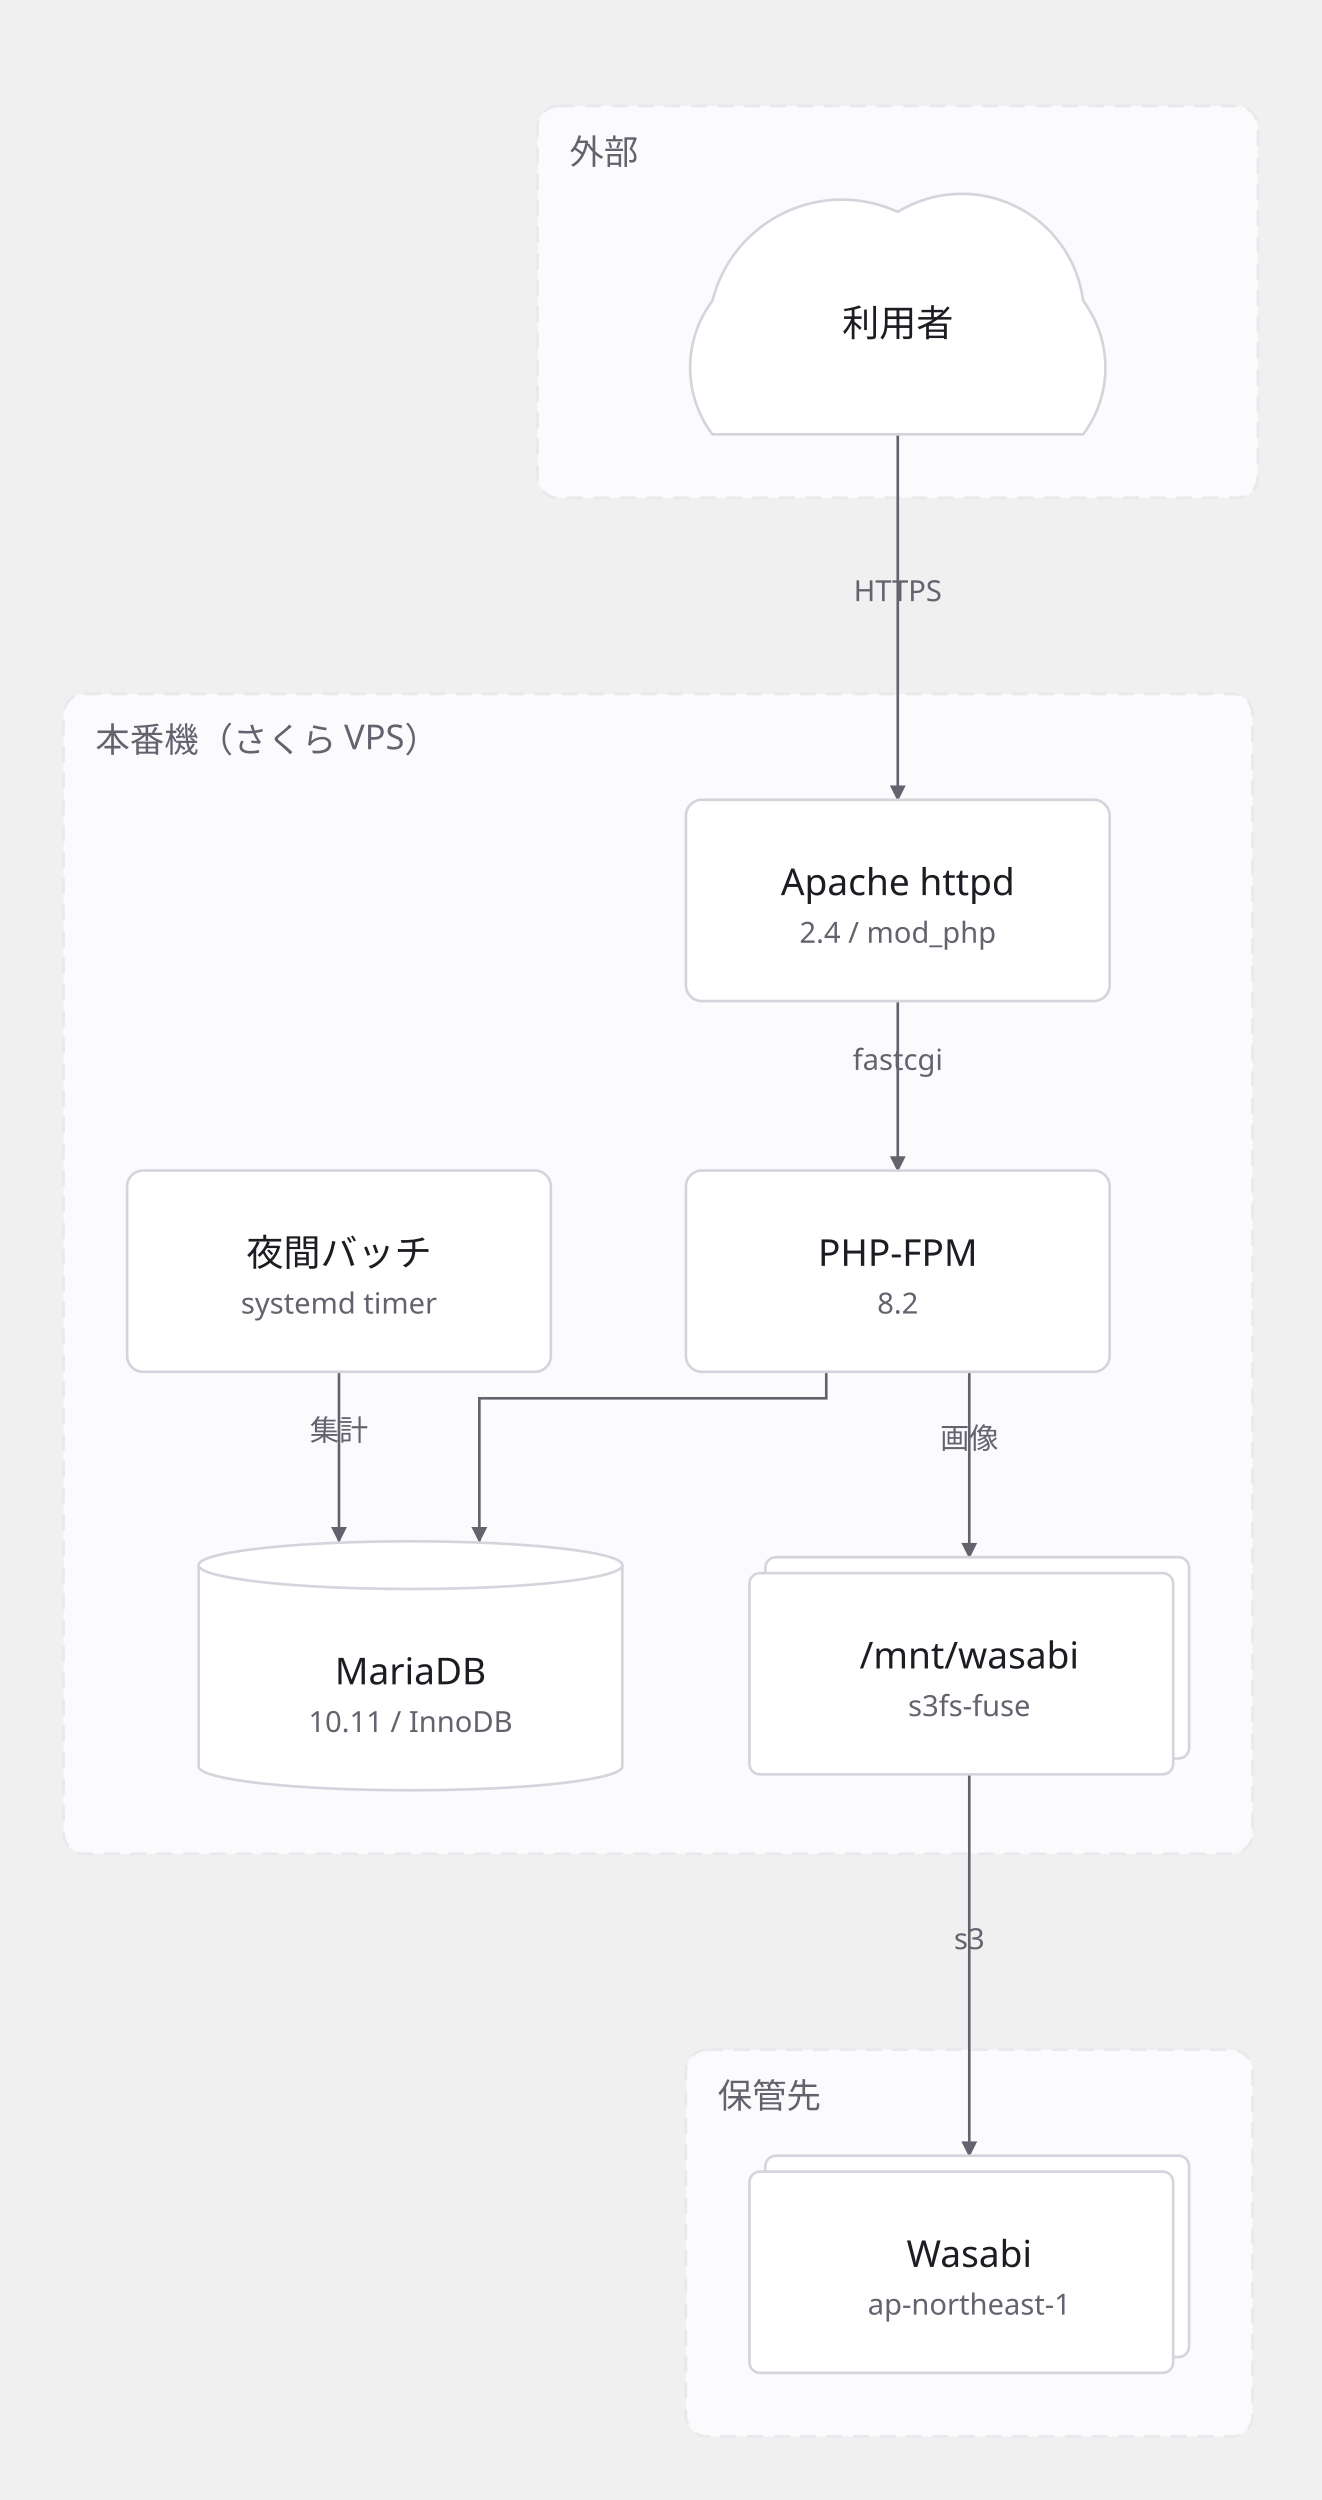
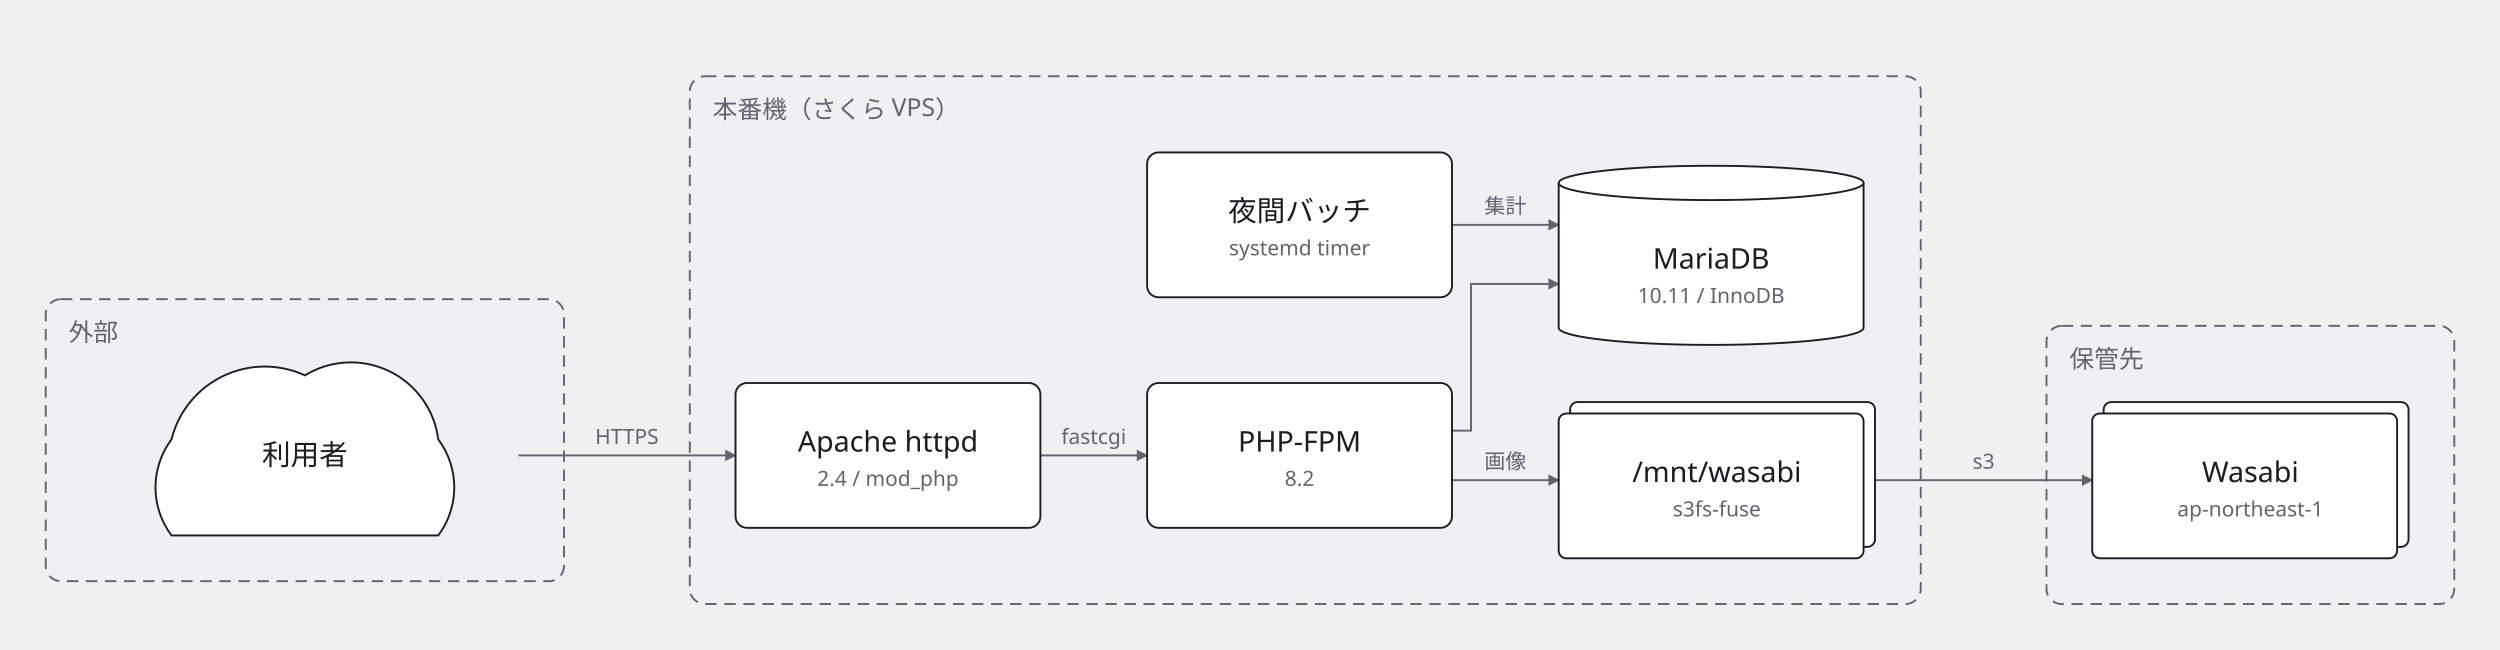
- <svg xmlns="http://www.w3.org/2000/svg" width="499" height="944" viewBox="0 0 499 944">
+ <svg xmlns="http://www.w3.org/2000/svg" width="1312" height="341" viewBox="0 0 1312 341">
  <defs>
    <marker id="arrow" viewBox="0 0 10 10" refX="9" refY="5" markerWidth="6" markerHeight="6" orient="auto">
      <path d="M 0 0 L 10 5 L 0 10 z" fill="#63636e" />
    </marker>
  </defs>
  <g data-group="edge">
-     <rect x="203" y="40" width="272" height="148" rx="8" fill="#fbfbfd" stroke="#e8e8ed" stroke-dasharray="6 4" />
-     <text x="215" y="62" font-family="sans-serif" font-size="13" fill="#63636e">外部</text>
+     <rect x="24" y="157" width="272" height="148" rx="8" fill="#f0f0f3" stroke="#63636e" stroke-dasharray="6 4" />
+     <text x="36" y="179" font-family="sans-serif" font-size="13" fill="#63636e">外部</text>
  </g>
  <g data-group="host">
-     <rect x="24" y="262" width="449" height="438" rx="8" fill="#fbfbfd" stroke="#e8e8ed" stroke-dasharray="6 4" />
-     <text x="36" y="284" font-family="sans-serif" font-size="13" fill="#63636e">本番機（さくら VPS）</text>
+     <rect x="362" y="40" width="646" height="277" rx="8" fill="#f0f0f3" stroke="#63636e" stroke-dasharray="6 4" />
+     <text x="374" y="62" font-family="sans-serif" font-size="13" fill="#63636e">本番機（さくら VPS）</text>
  </g>
  <g data-group="store">
-     <rect x="259" y="774" width="214" height="146" rx="8" fill="#fbfbfd" stroke="#e8e8ed" stroke-dasharray="6 4" />
-     <text x="271" y="796" font-family="sans-serif" font-size="13" fill="#63636e">保管先</text>
+     <rect x="1074" y="171" width="214" height="146" rx="8" fill="#f0f0f3" stroke="#63636e" stroke-dasharray="6 4" />
+     <text x="1086" y="193" font-family="sans-serif" font-size="13" fill="#63636e">保管先</text>
  </g>
  <g data-edge="users&gt;httpd" data-pinned="false">
-     <path d="M 339 164 L 339 302" fill="none" stroke="#63636e" stroke-width="1" marker-end="url(#arrow)" />
-     <text x="339" y="227" text-anchor="middle" font-family="sans-serif" font-size="11" fill="#63636e">HTTPS</text>
+     <path d="M 272 239 L 386 239" fill="none" stroke="#63636e" stroke-width="1" marker-end="url(#arrow)" />
+     <text x="329" y="233" text-anchor="middle" font-family="sans-serif" font-size="11" fill="#63636e">HTTPS</text>
  </g>
  <g data-edge="httpd&gt;php" data-pinned="false">
-     <path d="M 339 378 L 339 442" fill="none" stroke="#63636e" stroke-width="1" marker-end="url(#arrow)" />
-     <text x="339" y="404" text-anchor="middle" font-family="sans-serif" font-size="11" fill="#63636e">fastcgi</text>
+     <path d="M 546 239 L 602 239" fill="none" stroke="#63636e" stroke-width="1" marker-end="url(#arrow)" />
+     <text x="574" y="233" text-anchor="middle" font-family="sans-serif" font-size="11" fill="#63636e">fastcgi</text>
  </g>
  <g data-edge="php&gt;db" data-pinned="false">
-     <path d="M 312 518 L 312 528 L 181 528 L 181 582" fill="none" stroke="#63636e" stroke-width="1" marker-end="url(#arrow)" />
+     <path d="M 762 226 L 772 226 L 772 149 L 818 149" fill="none" stroke="#63636e" stroke-width="1" marker-end="url(#arrow)" />
  </g>
  <g data-edge="php&gt;mnt" data-pinned="false">
-     <path d="M 366 518 L 366 588" fill="none" stroke="#63636e" stroke-width="1" marker-end="url(#arrow)" />
-     <text x="366" y="547" text-anchor="middle" font-family="sans-serif" font-size="11" fill="#63636e">画像</text>
+     <path d="M 762 252 L 818 252" fill="none" stroke="#63636e" stroke-width="1" marker-end="url(#arrow)" />
+     <text x="790" y="246" text-anchor="middle" font-family="sans-serif" font-size="11" fill="#63636e">画像</text>
  </g>
  <g data-edge="cron&gt;db" data-pinned="false">
-     <path d="M 128 518 L 128 582" fill="none" stroke="#63636e" stroke-width="1" marker-end="url(#arrow)" />
-     <text x="128" y="544" text-anchor="middle" font-family="sans-serif" font-size="11" fill="#63636e">集計</text>
+     <path d="M 762 118 L 818 118" fill="none" stroke="#63636e" stroke-width="1" marker-end="url(#arrow)" />
+     <text x="790" y="112" text-anchor="middle" font-family="sans-serif" font-size="11" fill="#63636e">集計</text>
  </g>
  <g data-edge="mnt&gt;obj" data-pinned="false">
-     <path d="M 366 670 L 366 814" fill="none" stroke="#63636e" stroke-width="1" marker-end="url(#arrow)" />
-     <text x="366" y="736" text-anchor="middle" font-family="sans-serif" font-size="11" fill="#63636e">s3</text>
+     <path d="M 984 252 L 1098 252" fill="none" stroke="#63636e" stroke-width="1" marker-end="url(#arrow)" />
+     <text x="1041" y="246" text-anchor="middle" font-family="sans-serif" font-size="11" fill="#63636e">s3</text>
  </g>
  <g data-node="users" data-pinned="false" data-shape="cloud">
-     <path d="M 269 164 A 42 42 0 0 1 269 113.6 A 50.4 50.4 0 0 1 339 80 A 46.2 46.2 0 0 1 409 113.6 A 42 42 0 0 1 409 164 Z" fill="#ffffff" stroke="#d4d4dc" stroke-width="1" />
-     <text x="339" y="127" text-anchor="middle" font-family="sans-serif" font-size="14" fill="#1c1c22">利用者</text>
+     <path d="M 90 281 A 42 42 0 0 1 90 230.6 A 50.4 50.4 0 0 1 160 197 A 46.2 46.2 0 0 1 230 230.6 A 42 42 0 0 1 230 281 Z" fill="#ffffff" stroke="#1c1c22" stroke-width="1" />
+     <text x="160" y="244" text-anchor="middle" font-family="sans-serif" font-size="15" fill="#1c1c22">利用者</text>
  </g>
  <g data-node="httpd" data-pinned="false" data-shape="rect">
-     <rect x="259" y="302" width="160" height="76" rx="6" fill="#ffffff" stroke="#d4d4dc" stroke-width="1" />
-     <text x="339" y="338" text-anchor="middle" font-family="sans-serif" font-size="14" fill="#1c1c22">Apache httpd</text>
-     <text x="339" y="356" text-anchor="middle" font-family="sans-serif" font-size="11" fill="#63636e">2.4 / mod_php</text>
+     <rect x="386" y="201" width="160" height="76" rx="6" fill="#ffffff" stroke="#1c1c22" stroke-width="1" />
+     <text x="466" y="237" text-anchor="middle" font-family="sans-serif" font-size="15" fill="#1c1c22">Apache httpd</text>
+     <text x="466" y="255" text-anchor="middle" font-family="sans-serif" font-size="11" fill="#63636e">2.4 / mod_php</text>
  </g>
  <g data-node="php" data-pinned="false" data-shape="rect">
-     <rect x="259" y="442" width="160" height="76" rx="6" fill="#ffffff" stroke="#d4d4dc" stroke-width="1" />
-     <text x="339" y="478" text-anchor="middle" font-family="sans-serif" font-size="14" fill="#1c1c22">PHP-FPM</text>
-     <text x="339" y="496" text-anchor="middle" font-family="sans-serif" font-size="11" fill="#63636e">8.2</text>
+     <rect x="602" y="201" width="160" height="76" rx="6" fill="#ffffff" stroke="#1c1c22" stroke-width="1" />
+     <text x="682" y="237" text-anchor="middle" font-family="sans-serif" font-size="15" fill="#1c1c22">PHP-FPM</text>
+     <text x="682" y="255" text-anchor="middle" font-family="sans-serif" font-size="11" fill="#63636e">8.2</text>
  </g>
  <g data-node="cron" data-pinned="false" data-shape="rect">
-     <rect x="48" y="442" width="160" height="76" rx="6" fill="#ffffff" stroke="#d4d4dc" stroke-width="1" />
-     <text x="128" y="478" text-anchor="middle" font-family="sans-serif" font-size="14" fill="#1c1c22">夜間バッチ</text>
-     <text x="128" y="496" text-anchor="middle" font-family="sans-serif" font-size="11" fill="#63636e">systemd timer</text>
+     <rect x="602" y="80" width="160" height="76" rx="6" fill="#ffffff" stroke="#1c1c22" stroke-width="1" />
+     <text x="682" y="116" text-anchor="middle" font-family="sans-serif" font-size="15" fill="#1c1c22">夜間バッチ</text>
+     <text x="682" y="134" text-anchor="middle" font-family="sans-serif" font-size="11" fill="#63636e">systemd timer</text>
  </g>
  <g data-node="db" data-pinned="false" data-shape="cylinder">
-     <path d="M 75 591 L 75 667 A 80 9 0 0 0 235 667 L 235 591" fill="#ffffff" stroke="#d4d4dc" stroke-width="1" />
-     <ellipse cx="155" cy="591" rx="80" ry="9" fill="#ffffff" stroke="#d4d4dc" stroke-width="1" />
-     <text x="155" y="636" text-anchor="middle" font-family="sans-serif" font-size="14" fill="#1c1c22">MariaDB</text>
-     <text x="155" y="654" text-anchor="middle" font-family="sans-serif" font-size="11" fill="#63636e">10.11 / InnoDB</text>
+     <path d="M 818 96 L 818 172 A 80 9 0 0 0 978 172 L 978 96" fill="#ffffff" stroke="#1c1c22" stroke-width="1" />
+     <ellipse cx="898" cy="96" rx="80" ry="9" fill="#ffffff" stroke="#1c1c22" stroke-width="1" />
+     <text x="898" y="141" text-anchor="middle" font-family="sans-serif" font-size="15" fill="#1c1c22">MariaDB</text>
+     <text x="898" y="159" text-anchor="middle" font-family="sans-serif" font-size="11" fill="#63636e">10.11 / InnoDB</text>
  </g>
  <g data-node="mnt" data-pinned="false" data-shape="stacked">
-     <rect x="289" y="588" width="160" height="76" rx="4" fill="#ffffff" stroke="#d4d4dc" stroke-width="1" />
-     <rect x="283" y="594" width="160" height="76" rx="4" fill="#ffffff" stroke="#d4d4dc" stroke-width="1" />
-     <text x="366" y="630" text-anchor="middle" font-family="sans-serif" font-size="14" fill="#1c1c22">/mnt/wasabi</text>
-     <text x="366" y="648" text-anchor="middle" font-family="sans-serif" font-size="11" fill="#63636e">s3fs-fuse</text>
+     <rect x="824" y="211" width="160" height="76" rx="4" fill="#ffffff" stroke="#1c1c22" stroke-width="1" />
+     <rect x="818" y="217" width="160" height="76" rx="4" fill="#ffffff" stroke="#1c1c22" stroke-width="1" />
+     <text x="901" y="253" text-anchor="middle" font-family="sans-serif" font-size="15" fill="#1c1c22">/mnt/wasabi</text>
+     <text x="901" y="271" text-anchor="middle" font-family="sans-serif" font-size="11" fill="#63636e">s3fs-fuse</text>
  </g>
  <g data-node="obj" data-pinned="false" data-shape="stacked">
-     <rect x="289" y="814" width="160" height="76" rx="4" fill="#ffffff" stroke="#d4d4dc" stroke-width="1" />
-     <rect x="283" y="820" width="160" height="76" rx="4" fill="#ffffff" stroke="#d4d4dc" stroke-width="1" />
-     <text x="366" y="856" text-anchor="middle" font-family="sans-serif" font-size="14" fill="#1c1c22">Wasabi</text>
-     <text x="366" y="874" text-anchor="middle" font-family="sans-serif" font-size="11" fill="#63636e">ap-northeast-1</text>
+     <rect x="1104" y="211" width="160" height="76" rx="4" fill="#ffffff" stroke="#1c1c22" stroke-width="1" />
+     <rect x="1098" y="217" width="160" height="76" rx="4" fill="#ffffff" stroke="#1c1c22" stroke-width="1" />
+     <text x="1181" y="253" text-anchor="middle" font-family="sans-serif" font-size="15" fill="#1c1c22">Wasabi</text>
+     <text x="1181" y="271" text-anchor="middle" font-family="sans-serif" font-size="11" fill="#63636e">ap-northeast-1</text>
  </g>
</svg>
